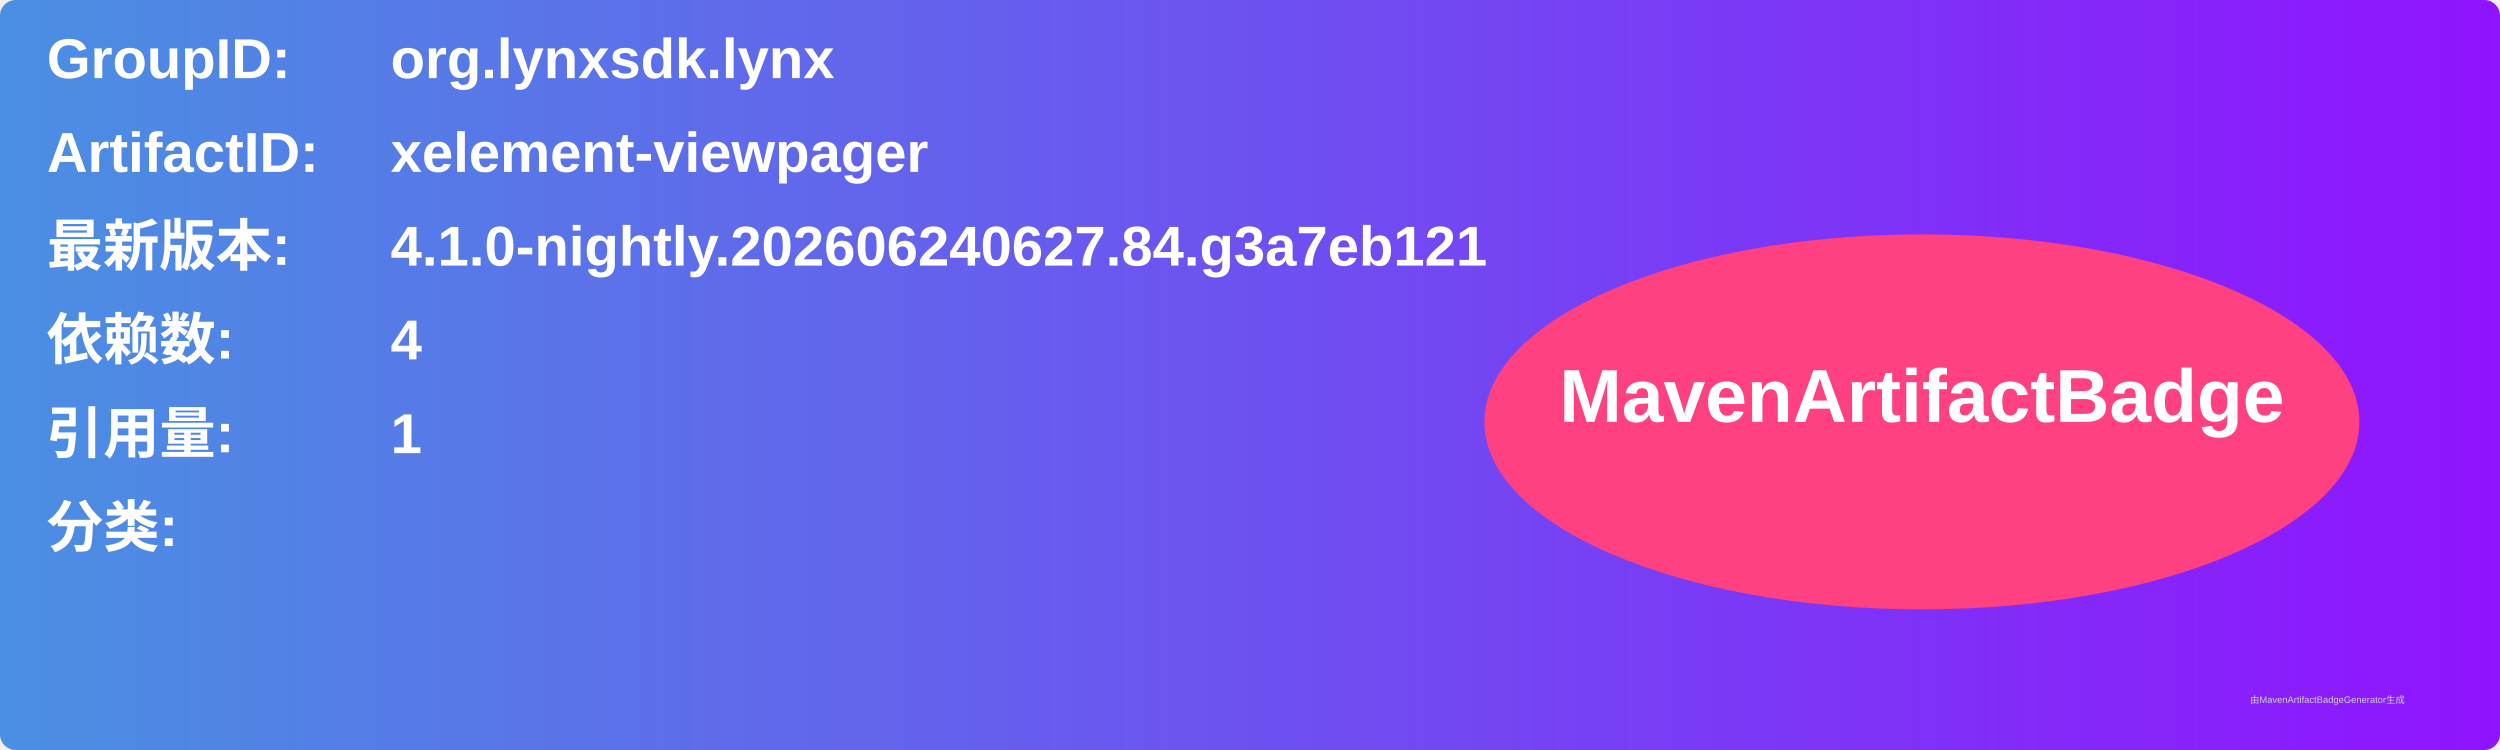
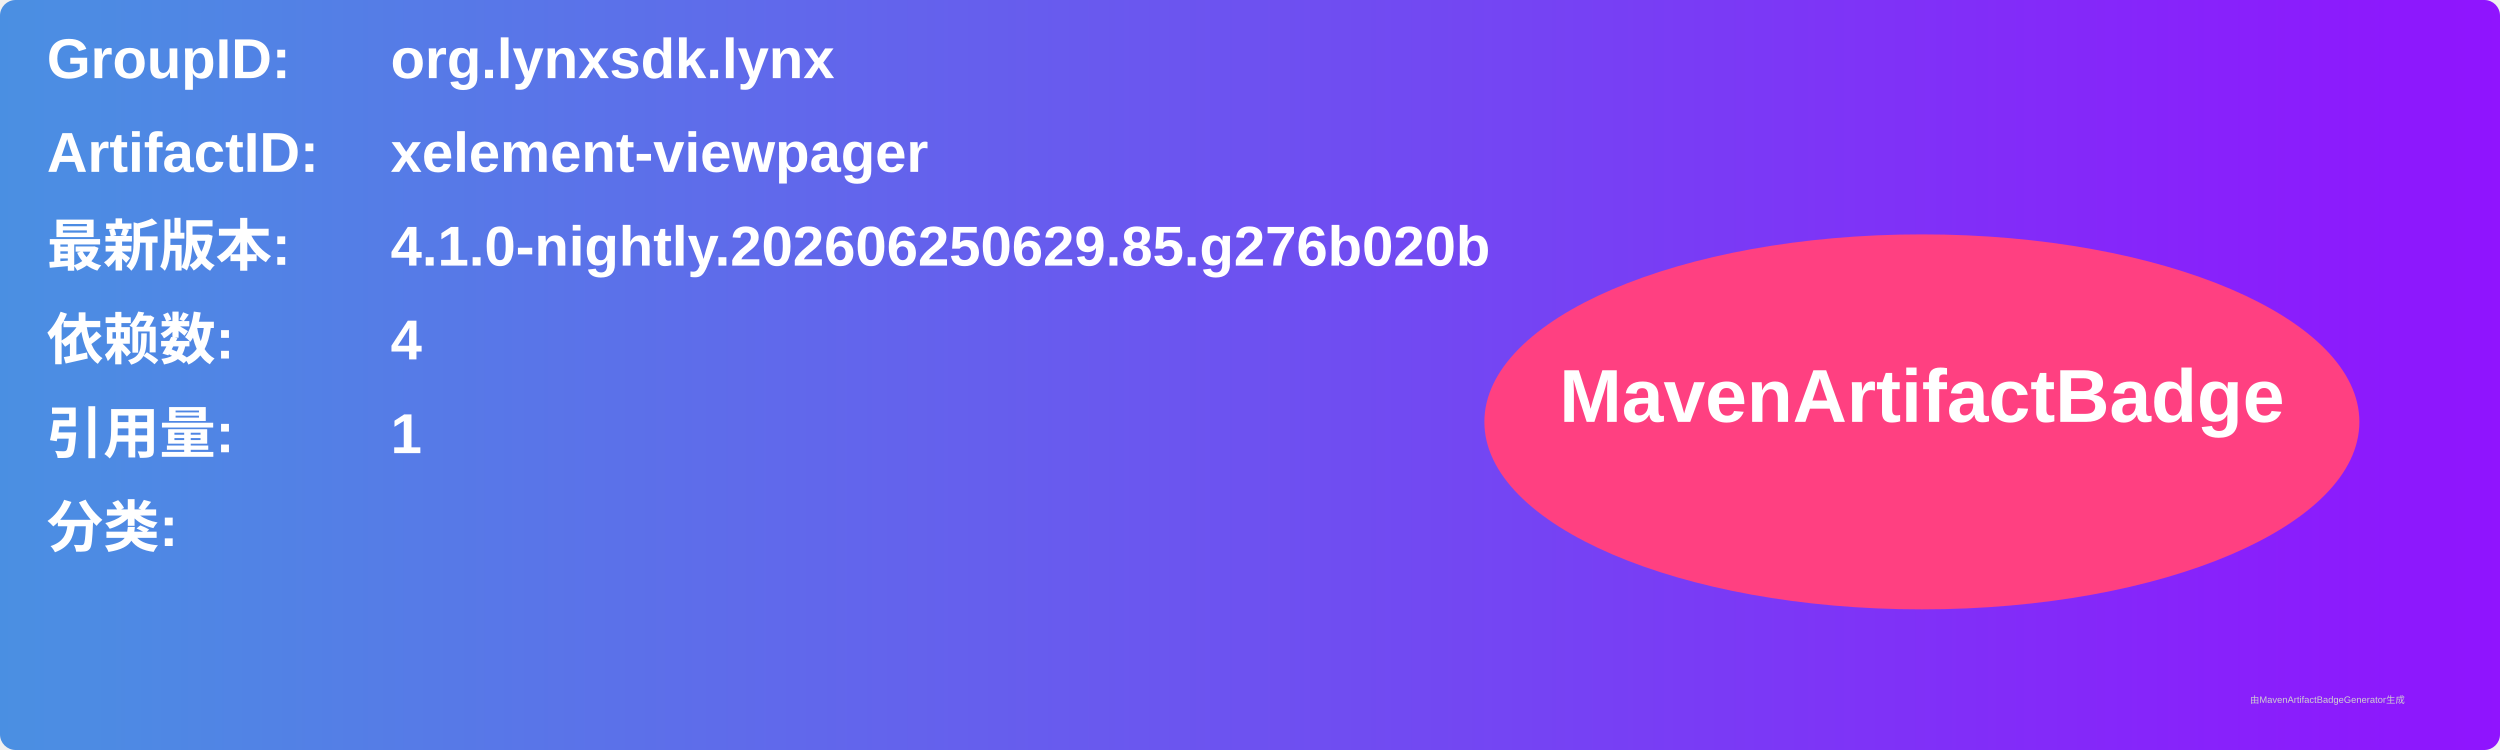
<svg xmlns="http://www.w3.org/2000/svg" width="800" height="240" viewBox="0 0 800 240">
  <linearGradient id="grad" x1="0%" y1="0%" x2="100%" y2="0%">
    <stop offset="0%" stop-color="#4a90e2" />
    <stop offset="100%" stop-color="#9013fe" />
  </linearGradient>
  <rect width="100%" height="100%" rx="5" ry="5" fill="url(#grad)" />
  <g transform="translate(15, 15)">
    <text x="0" y="10" font-family="Arial" font-size="18" fill="white" font-weight="bold" width="260">GroupID:</text>
    <text x="110" y="10" font-family="Arial" font-size="18" fill="white" font-weight="bold" width="460">org.lynxsdk.lynx</text>
    <text x="0" y="40" font-family="Arial" font-size="18" fill="white" font-weight="bold" width="260">ArtifactID:</text>
    <text x="110" y="40" font-family="Arial" font-size="18" fill="white" font-weight="bold" width="460">xelement-viewpager</text>
    <text x="0" y="70" font-family="Arial" font-size="18" fill="white" font-weight="bold">最新版本:</text>
    <text x="110" y="70" font-family="Arial" font-size="18" fill="white" font-weight="bold">
-       <tspan font-weight="bold">4.1.0-nightly.202606240627.84.g3a7eb121</tspan>
+       <tspan font-weight="bold">4.1.0-nightly.202606250629.85.g276b020b</tspan>
    </text>
    <text x="0" y="100" font-family="Arial" font-size="18" fill="white" font-weight="bold">依赖数: </text>
    <text x="110" y="100" font-family="Arial" font-size="18" fill="white">
      <tspan font-weight="bold">4</tspan>
    </text>
    <text x="0" y="130" font-family="Arial" font-size="18" fill="white" font-weight="bold">引用量: </text>
    <text x="110" y="130" font-family="Arial" font-size="18" fill="white">
      <tspan font-weight="bold">1</tspan>
    </text>
    <text x="0" y="160" font-family="Arial" font-size="18" fill="white" font-weight="bold">分类:</text>
    <text x="10" y="190" font-family="Arial" font-size="10" fill="white">
      <tspan font-weight="bold" />
    </text>
    <ellipse cx="600" cy="120" rx="140" ry="60" fill="#ff4081" />
    <text x="600" y="120" text-anchor="middle" font-family="Arial" font-size="24" fill="white" font-weight="bold">MavenArtifactBadge</text>
  </g>
  <text x="720" y="225" font-family="Arial" font-size="3" fill="#d0d0d0">由MavenArtifactBadgeGenerator生成</text>
</svg>
